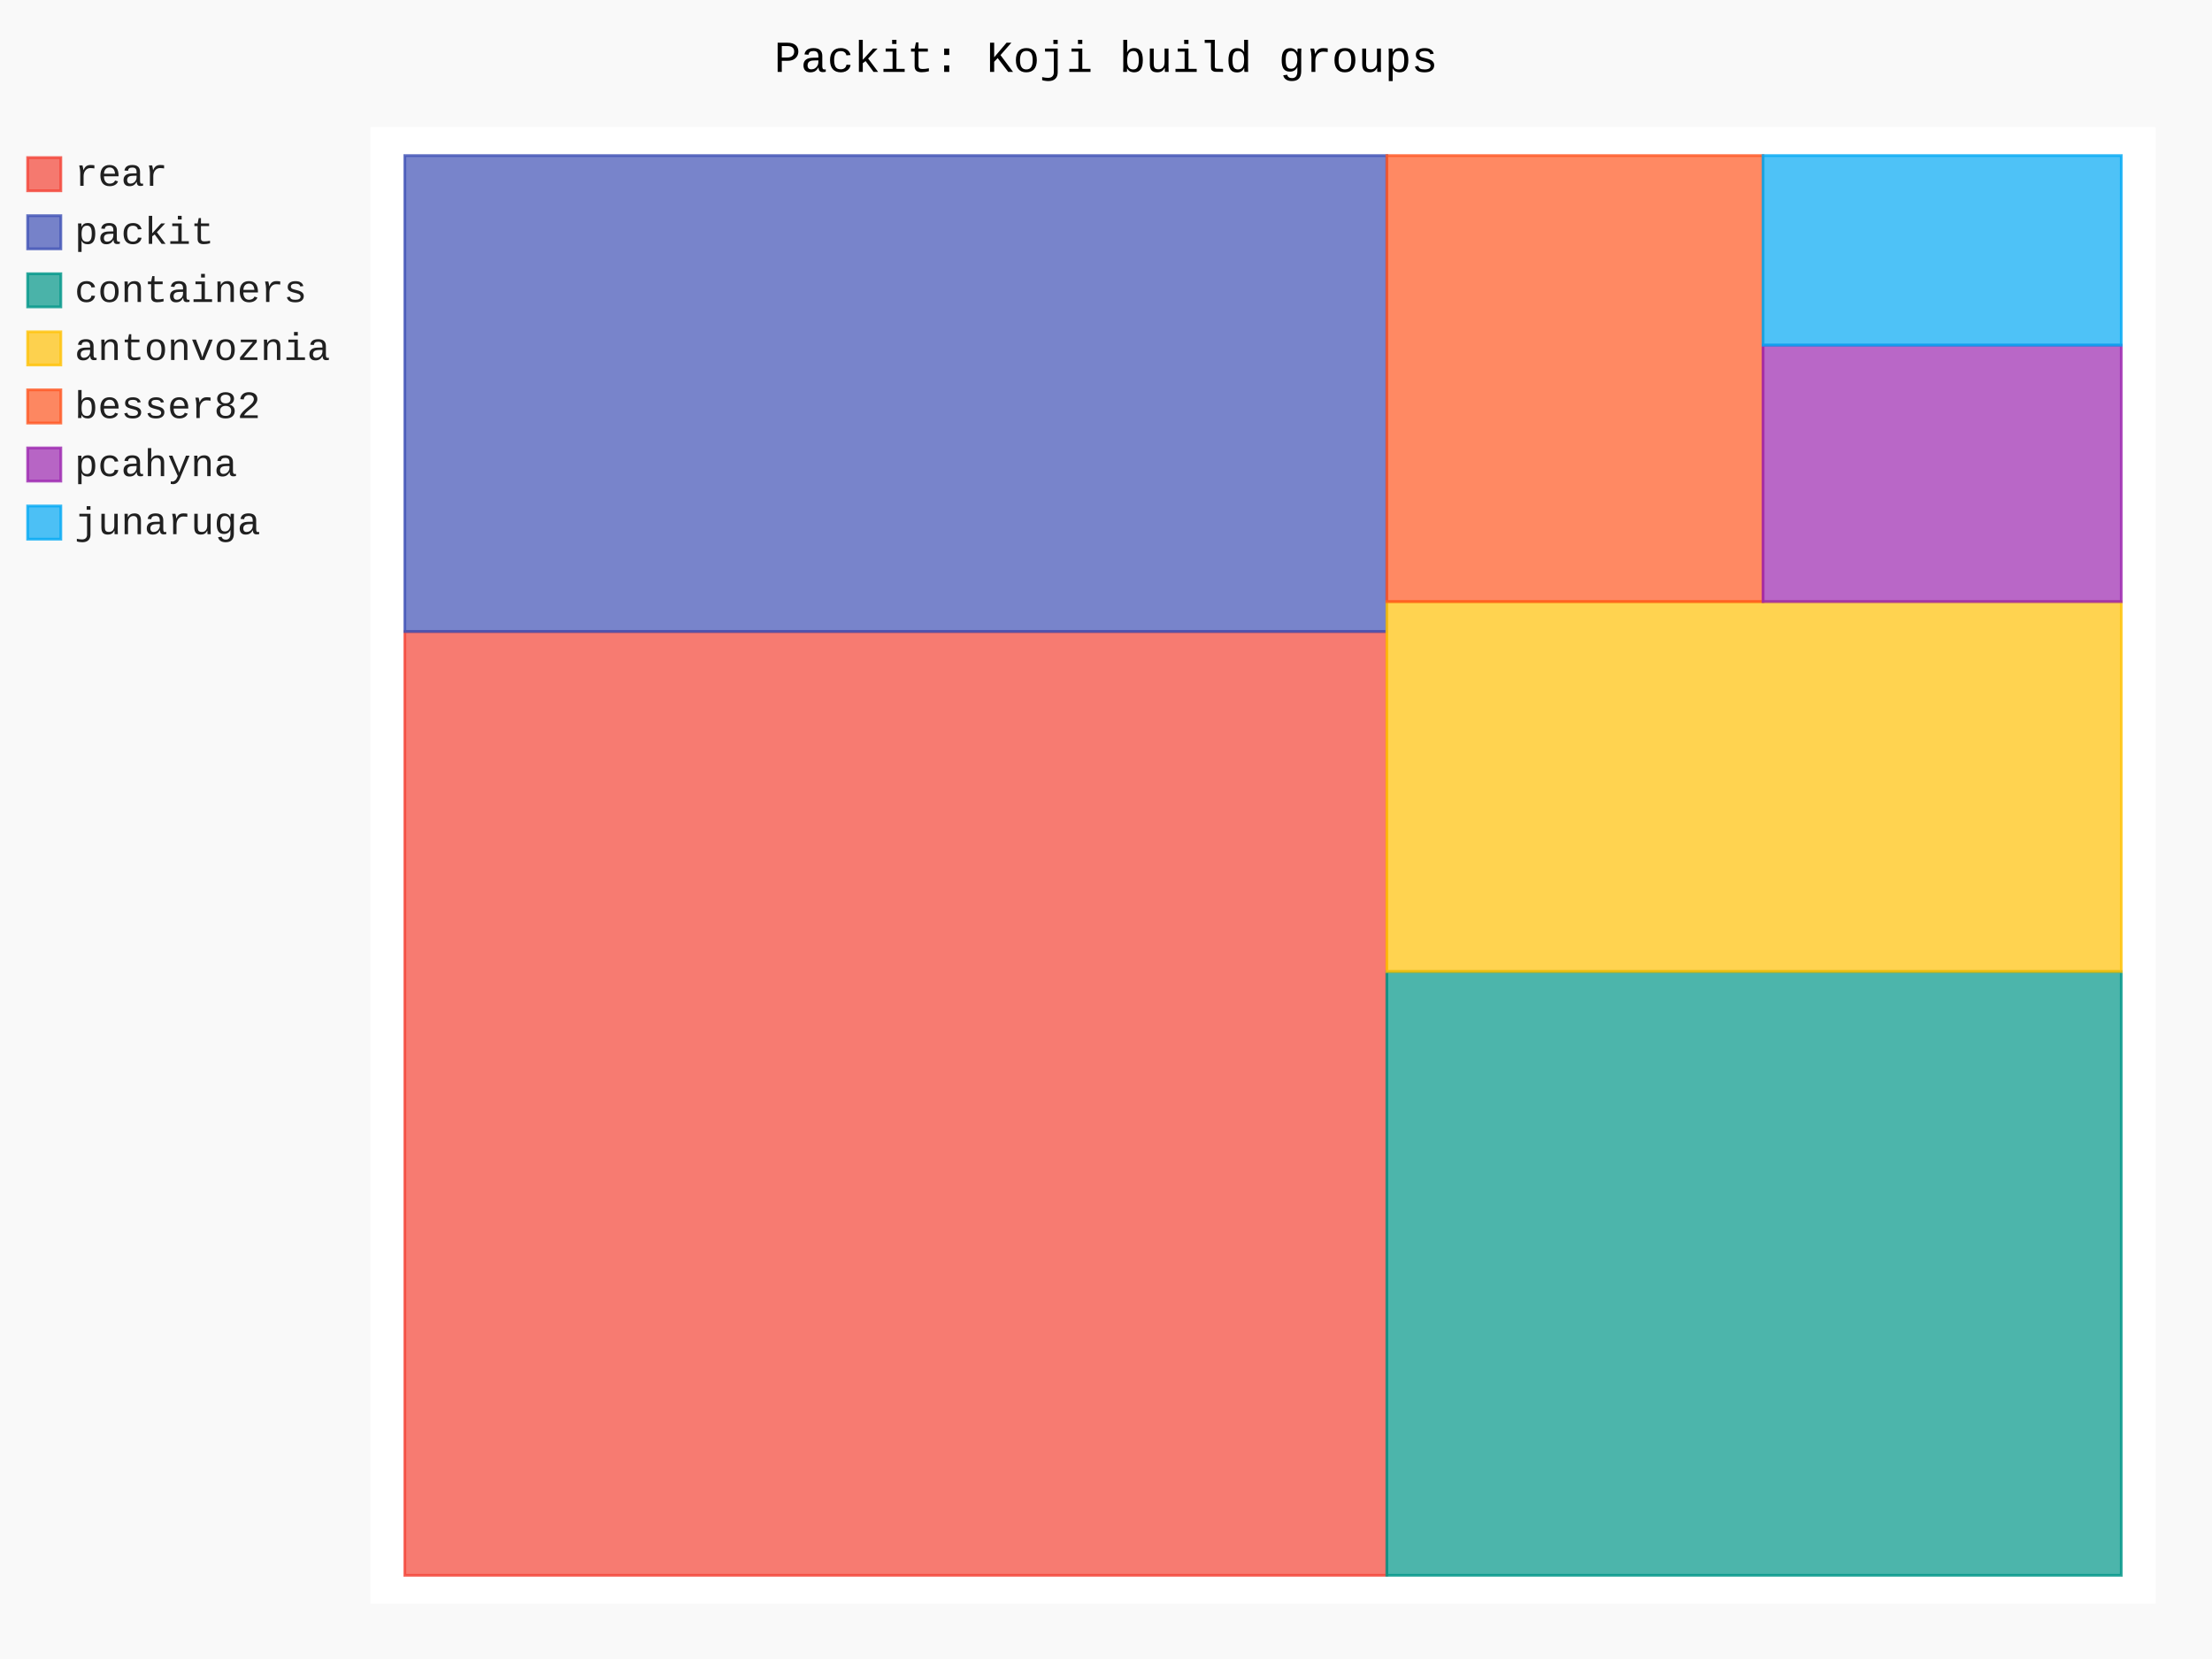
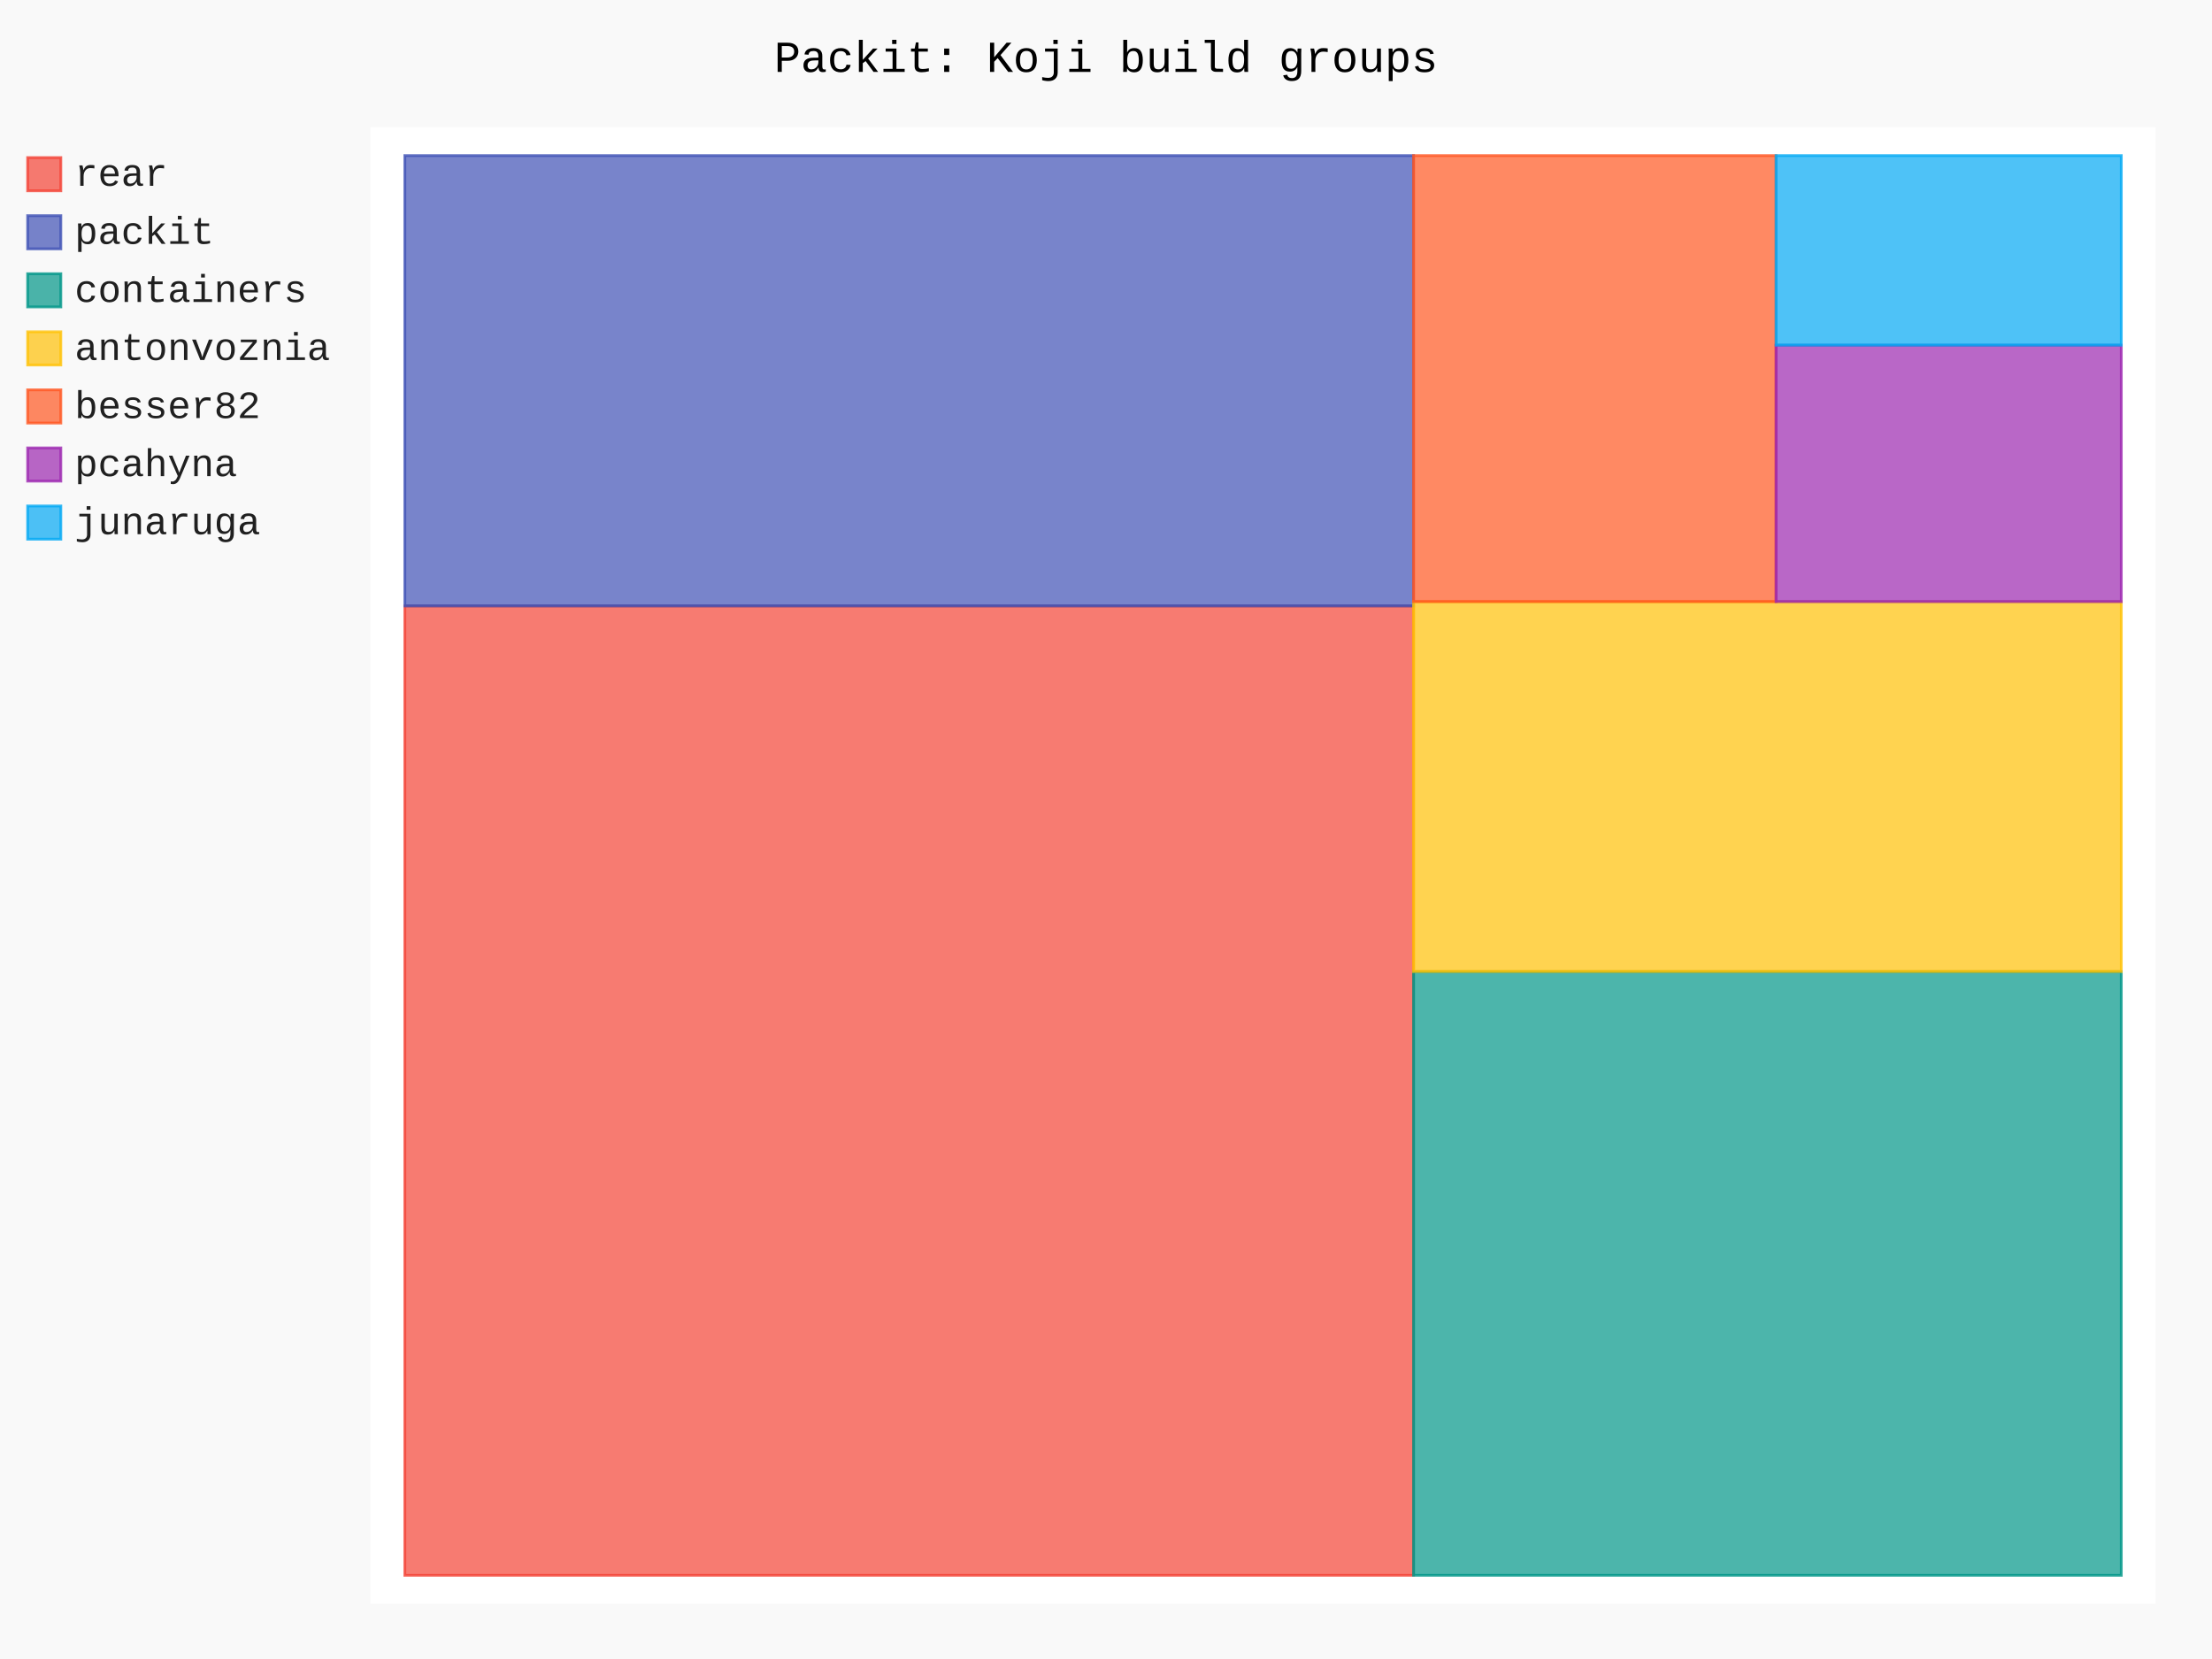
- <svg xmlns="http://www.w3.org/2000/svg" id="chart-97564154-495e-4da4-b9bc-cc25b94f2603" class="pygal-chart" viewBox="0 0 800 600">
+ <svg xmlns="http://www.w3.org/2000/svg" id="chart-1c841497-c688-4135-9865-a6f35d8af9a1" class="pygal-chart" viewBox="0 0 800 600">
  <defs>
-     <style type="text/css">#chart-97564154-495e-4da4-b9bc-cc25b94f2603{-webkit-user-select:none;-webkit-font-smoothing:antialiased;font-family:Consolas,"Liberation Mono",Menlo,Courier,monospace}#chart-97564154-495e-4da4-b9bc-cc25b94f2603 .title{font-family:Consolas,"Liberation Mono",Menlo,Courier,monospace;font-size:16px}#chart-97564154-495e-4da4-b9bc-cc25b94f2603 .legends .legend text{font-family:Consolas,"Liberation Mono",Menlo,Courier,monospace;font-size:14px}#chart-97564154-495e-4da4-b9bc-cc25b94f2603 .axis text{font-family:Consolas,"Liberation Mono",Menlo,Courier,monospace;font-size:10px}#chart-97564154-495e-4da4-b9bc-cc25b94f2603 .axis text.major{font-family:Consolas,"Liberation Mono",Menlo,Courier,monospace;font-size:10px}#chart-97564154-495e-4da4-b9bc-cc25b94f2603 .text-overlay text.value{font-family:Consolas,"Liberation Mono",Menlo,Courier,monospace;font-size:16px}#chart-97564154-495e-4da4-b9bc-cc25b94f2603 .text-overlay text.label{font-family:Consolas,"Liberation Mono",Menlo,Courier,monospace;font-size:10px}#chart-97564154-495e-4da4-b9bc-cc25b94f2603 .tooltip{font-family:Consolas,"Liberation Mono",Menlo,Courier,monospace;font-size:14px}#chart-97564154-495e-4da4-b9bc-cc25b94f2603 text.no_data{font-family:Consolas,"Liberation Mono",Menlo,Courier,monospace;font-size:64px}
- #chart-97564154-495e-4da4-b9bc-cc25b94f2603{background-color:rgba(249,249,249,1)}#chart-97564154-495e-4da4-b9bc-cc25b94f2603 path,#chart-97564154-495e-4da4-b9bc-cc25b94f2603 line,#chart-97564154-495e-4da4-b9bc-cc25b94f2603 rect,#chart-97564154-495e-4da4-b9bc-cc25b94f2603 circle{-webkit-transition:150ms;-moz-transition:150ms;transition:150ms}#chart-97564154-495e-4da4-b9bc-cc25b94f2603 .graph &gt; .background{fill:rgba(249,249,249,1)}#chart-97564154-495e-4da4-b9bc-cc25b94f2603 .plot &gt; .background{fill:rgba(255,255,255,1)}#chart-97564154-495e-4da4-b9bc-cc25b94f2603 .graph{fill:rgba(0,0,0,.87)}#chart-97564154-495e-4da4-b9bc-cc25b94f2603 text.no_data{fill:rgba(0,0,0,1)}#chart-97564154-495e-4da4-b9bc-cc25b94f2603 .title{fill:rgba(0,0,0,1)}#chart-97564154-495e-4da4-b9bc-cc25b94f2603 .legends .legend text{fill:rgba(0,0,0,.87)}#chart-97564154-495e-4da4-b9bc-cc25b94f2603 .legends .legend:hover text{fill:rgba(0,0,0,1)}#chart-97564154-495e-4da4-b9bc-cc25b94f2603 .axis .line{stroke:rgba(0,0,0,1)}#chart-97564154-495e-4da4-b9bc-cc25b94f2603 .axis .guide.line{stroke:rgba(0,0,0,.54)}#chart-97564154-495e-4da4-b9bc-cc25b94f2603 .axis .major.line{stroke:rgba(0,0,0,.87)}#chart-97564154-495e-4da4-b9bc-cc25b94f2603 .axis text.major{fill:rgba(0,0,0,1)}#chart-97564154-495e-4da4-b9bc-cc25b94f2603 .axis.y .guides:hover .guide.line,#chart-97564154-495e-4da4-b9bc-cc25b94f2603 .line-graph .axis.x .guides:hover .guide.line,#chart-97564154-495e-4da4-b9bc-cc25b94f2603 .stackedline-graph .axis.x .guides:hover .guide.line,#chart-97564154-495e-4da4-b9bc-cc25b94f2603 .xy-graph .axis.x .guides:hover .guide.line{stroke:rgba(0,0,0,1)}#chart-97564154-495e-4da4-b9bc-cc25b94f2603 .axis .guides:hover text{fill:rgba(0,0,0,1)}#chart-97564154-495e-4da4-b9bc-cc25b94f2603 .reactive{fill-opacity:.7;stroke-opacity:.8;stroke-width:1}#chart-97564154-495e-4da4-b9bc-cc25b94f2603 .ci{stroke:rgba(0,0,0,.87)}#chart-97564154-495e-4da4-b9bc-cc25b94f2603 .reactive.active,#chart-97564154-495e-4da4-b9bc-cc25b94f2603 .active .reactive{fill-opacity:.8;stroke-opacity:.9;stroke-width:4}#chart-97564154-495e-4da4-b9bc-cc25b94f2603 .ci .reactive.active{stroke-width:1.5}#chart-97564154-495e-4da4-b9bc-cc25b94f2603 .series text{fill:rgba(0,0,0,1)}#chart-97564154-495e-4da4-b9bc-cc25b94f2603 .tooltip rect{fill:rgba(255,255,255,1);stroke:rgba(0,0,0,1);-webkit-transition:opacity 150ms;-moz-transition:opacity 150ms;transition:opacity 150ms}#chart-97564154-495e-4da4-b9bc-cc25b94f2603 .tooltip .label{fill:rgba(0,0,0,.87)}#chart-97564154-495e-4da4-b9bc-cc25b94f2603 .tooltip .label{fill:rgba(0,0,0,.87)}#chart-97564154-495e-4da4-b9bc-cc25b94f2603 .tooltip .legend{font-size:.8em;fill:rgba(0,0,0,.54)}#chart-97564154-495e-4da4-b9bc-cc25b94f2603 .tooltip .x_label{font-size:.6em;fill:rgba(0,0,0,1)}#chart-97564154-495e-4da4-b9bc-cc25b94f2603 .tooltip .xlink{font-size:.5em;text-decoration:underline}#chart-97564154-495e-4da4-b9bc-cc25b94f2603 .tooltip .value{font-size:1.5em}#chart-97564154-495e-4da4-b9bc-cc25b94f2603 .bound{font-size:.5em}#chart-97564154-495e-4da4-b9bc-cc25b94f2603 .max-value{font-size:.75em;fill:rgba(0,0,0,.54)}#chart-97564154-495e-4da4-b9bc-cc25b94f2603 .map-element{fill:rgba(255,255,255,1);stroke:rgba(0,0,0,.54) !important}#chart-97564154-495e-4da4-b9bc-cc25b94f2603 .map-element .reactive{fill-opacity:inherit;stroke-opacity:inherit}#chart-97564154-495e-4da4-b9bc-cc25b94f2603 .color-0,#chart-97564154-495e-4da4-b9bc-cc25b94f2603 .color-0 a:visited{stroke:#F44336;fill:#F44336}#chart-97564154-495e-4da4-b9bc-cc25b94f2603 .color-1,#chart-97564154-495e-4da4-b9bc-cc25b94f2603 .color-1 a:visited{stroke:#3F51B5;fill:#3F51B5}#chart-97564154-495e-4da4-b9bc-cc25b94f2603 .color-2,#chart-97564154-495e-4da4-b9bc-cc25b94f2603 .color-2 a:visited{stroke:#009688;fill:#009688}#chart-97564154-495e-4da4-b9bc-cc25b94f2603 .color-3,#chart-97564154-495e-4da4-b9bc-cc25b94f2603 .color-3 a:visited{stroke:#FFC107;fill:#FFC107}#chart-97564154-495e-4da4-b9bc-cc25b94f2603 .color-4,#chart-97564154-495e-4da4-b9bc-cc25b94f2603 .color-4 a:visited{stroke:#FF5722;fill:#FF5722}#chart-97564154-495e-4da4-b9bc-cc25b94f2603 .color-5,#chart-97564154-495e-4da4-b9bc-cc25b94f2603 .color-5 a:visited{stroke:#9C27B0;fill:#9C27B0}#chart-97564154-495e-4da4-b9bc-cc25b94f2603 .color-6,#chart-97564154-495e-4da4-b9bc-cc25b94f2603 .color-6 a:visited{stroke:#03A9F4;fill:#03A9F4}#chart-97564154-495e-4da4-b9bc-cc25b94f2603 .text-overlay .color-0 text{fill:black}#chart-97564154-495e-4da4-b9bc-cc25b94f2603 .text-overlay .color-1 text{fill:black}#chart-97564154-495e-4da4-b9bc-cc25b94f2603 .text-overlay .color-2 text{fill:black}#chart-97564154-495e-4da4-b9bc-cc25b94f2603 .text-overlay .color-3 text{fill:black}#chart-97564154-495e-4da4-b9bc-cc25b94f2603 .text-overlay .color-4 text{fill:black}#chart-97564154-495e-4da4-b9bc-cc25b94f2603 .text-overlay .color-5 text{fill:black}#chart-97564154-495e-4da4-b9bc-cc25b94f2603 .text-overlay .color-6 text{fill:black}
- #chart-97564154-495e-4da4-b9bc-cc25b94f2603 text.no_data{text-anchor:middle}#chart-97564154-495e-4da4-b9bc-cc25b94f2603 .guide.line{fill:none}#chart-97564154-495e-4da4-b9bc-cc25b94f2603 .centered{text-anchor:middle}#chart-97564154-495e-4da4-b9bc-cc25b94f2603 .title{text-anchor:middle}#chart-97564154-495e-4da4-b9bc-cc25b94f2603 .legends .legend text{fill-opacity:1}#chart-97564154-495e-4da4-b9bc-cc25b94f2603 .axis.x text{text-anchor:middle}#chart-97564154-495e-4da4-b9bc-cc25b94f2603 .axis.x:not(.web) text[transform]{text-anchor:start}#chart-97564154-495e-4da4-b9bc-cc25b94f2603 .axis.x:not(.web) text[transform].backwards{text-anchor:end}#chart-97564154-495e-4da4-b9bc-cc25b94f2603 .axis.y text{text-anchor:end}#chart-97564154-495e-4da4-b9bc-cc25b94f2603 .axis.y text[transform].backwards{text-anchor:start}#chart-97564154-495e-4da4-b9bc-cc25b94f2603 .axis.y2 text{text-anchor:start}#chart-97564154-495e-4da4-b9bc-cc25b94f2603 .axis.y2 text[transform].backwards{text-anchor:end}#chart-97564154-495e-4da4-b9bc-cc25b94f2603 .axis .guide.line{stroke-dasharray:4,4;stroke:black}#chart-97564154-495e-4da4-b9bc-cc25b94f2603 .axis .major.guide.line{stroke-dasharray:6,6;stroke:black}#chart-97564154-495e-4da4-b9bc-cc25b94f2603 .horizontal .axis.y .guide.line,#chart-97564154-495e-4da4-b9bc-cc25b94f2603 .horizontal .axis.y2 .guide.line,#chart-97564154-495e-4da4-b9bc-cc25b94f2603 .vertical .axis.x .guide.line{opacity:0}#chart-97564154-495e-4da4-b9bc-cc25b94f2603 .horizontal .axis.always_show .guide.line,#chart-97564154-495e-4da4-b9bc-cc25b94f2603 .vertical .axis.always_show .guide.line{opacity:1 !important}#chart-97564154-495e-4da4-b9bc-cc25b94f2603 .axis.y .guides:hover .guide.line,#chart-97564154-495e-4da4-b9bc-cc25b94f2603 .axis.y2 .guides:hover .guide.line,#chart-97564154-495e-4da4-b9bc-cc25b94f2603 .axis.x .guides:hover .guide.line{opacity:1}#chart-97564154-495e-4da4-b9bc-cc25b94f2603 .axis .guides:hover text{opacity:1}#chart-97564154-495e-4da4-b9bc-cc25b94f2603 .nofill{fill:none}#chart-97564154-495e-4da4-b9bc-cc25b94f2603 .subtle-fill{fill-opacity:.2}#chart-97564154-495e-4da4-b9bc-cc25b94f2603 .dot{stroke-width:1px;fill-opacity:1;stroke-opacity:1}#chart-97564154-495e-4da4-b9bc-cc25b94f2603 .dot.active{stroke-width:5px}#chart-97564154-495e-4da4-b9bc-cc25b94f2603 .dot.negative{fill:transparent}#chart-97564154-495e-4da4-b9bc-cc25b94f2603 text,#chart-97564154-495e-4da4-b9bc-cc25b94f2603 tspan{stroke:none !important}#chart-97564154-495e-4da4-b9bc-cc25b94f2603 .series text.active{opacity:1}#chart-97564154-495e-4da4-b9bc-cc25b94f2603 .tooltip rect{fill-opacity:.95;stroke-width:.5}#chart-97564154-495e-4da4-b9bc-cc25b94f2603 .tooltip text{fill-opacity:1}#chart-97564154-495e-4da4-b9bc-cc25b94f2603 .showable{visibility:hidden}#chart-97564154-495e-4da4-b9bc-cc25b94f2603 .showable.shown{visibility:visible}#chart-97564154-495e-4da4-b9bc-cc25b94f2603 .gauge-background{fill:rgba(229,229,229,1);stroke:none}#chart-97564154-495e-4da4-b9bc-cc25b94f2603 .bg-lines{stroke:rgba(249,249,249,1);stroke-width:2px}</style>
+     <style type="text/css">#chart-1c841497-c688-4135-9865-a6f35d8af9a1{-webkit-user-select:none;-webkit-font-smoothing:antialiased;font-family:Consolas,"Liberation Mono",Menlo,Courier,monospace}#chart-1c841497-c688-4135-9865-a6f35d8af9a1 .title{font-family:Consolas,"Liberation Mono",Menlo,Courier,monospace;font-size:16px}#chart-1c841497-c688-4135-9865-a6f35d8af9a1 .legends .legend text{font-family:Consolas,"Liberation Mono",Menlo,Courier,monospace;font-size:14px}#chart-1c841497-c688-4135-9865-a6f35d8af9a1 .axis text{font-family:Consolas,"Liberation Mono",Menlo,Courier,monospace;font-size:10px}#chart-1c841497-c688-4135-9865-a6f35d8af9a1 .axis text.major{font-family:Consolas,"Liberation Mono",Menlo,Courier,monospace;font-size:10px}#chart-1c841497-c688-4135-9865-a6f35d8af9a1 .text-overlay text.value{font-family:Consolas,"Liberation Mono",Menlo,Courier,monospace;font-size:16px}#chart-1c841497-c688-4135-9865-a6f35d8af9a1 .text-overlay text.label{font-family:Consolas,"Liberation Mono",Menlo,Courier,monospace;font-size:10px}#chart-1c841497-c688-4135-9865-a6f35d8af9a1 .tooltip{font-family:Consolas,"Liberation Mono",Menlo,Courier,monospace;font-size:14px}#chart-1c841497-c688-4135-9865-a6f35d8af9a1 text.no_data{font-family:Consolas,"Liberation Mono",Menlo,Courier,monospace;font-size:64px}
+ #chart-1c841497-c688-4135-9865-a6f35d8af9a1{background-color:rgba(249,249,249,1)}#chart-1c841497-c688-4135-9865-a6f35d8af9a1 path,#chart-1c841497-c688-4135-9865-a6f35d8af9a1 line,#chart-1c841497-c688-4135-9865-a6f35d8af9a1 rect,#chart-1c841497-c688-4135-9865-a6f35d8af9a1 circle{-webkit-transition:150ms;-moz-transition:150ms;transition:150ms}#chart-1c841497-c688-4135-9865-a6f35d8af9a1 .graph &gt; .background{fill:rgba(249,249,249,1)}#chart-1c841497-c688-4135-9865-a6f35d8af9a1 .plot &gt; .background{fill:rgba(255,255,255,1)}#chart-1c841497-c688-4135-9865-a6f35d8af9a1 .graph{fill:rgba(0,0,0,.87)}#chart-1c841497-c688-4135-9865-a6f35d8af9a1 text.no_data{fill:rgba(0,0,0,1)}#chart-1c841497-c688-4135-9865-a6f35d8af9a1 .title{fill:rgba(0,0,0,1)}#chart-1c841497-c688-4135-9865-a6f35d8af9a1 .legends .legend text{fill:rgba(0,0,0,.87)}#chart-1c841497-c688-4135-9865-a6f35d8af9a1 .legends .legend:hover text{fill:rgba(0,0,0,1)}#chart-1c841497-c688-4135-9865-a6f35d8af9a1 .axis .line{stroke:rgba(0,0,0,1)}#chart-1c841497-c688-4135-9865-a6f35d8af9a1 .axis .guide.line{stroke:rgba(0,0,0,.54)}#chart-1c841497-c688-4135-9865-a6f35d8af9a1 .axis .major.line{stroke:rgba(0,0,0,.87)}#chart-1c841497-c688-4135-9865-a6f35d8af9a1 .axis text.major{fill:rgba(0,0,0,1)}#chart-1c841497-c688-4135-9865-a6f35d8af9a1 .axis.y .guides:hover .guide.line,#chart-1c841497-c688-4135-9865-a6f35d8af9a1 .line-graph .axis.x .guides:hover .guide.line,#chart-1c841497-c688-4135-9865-a6f35d8af9a1 .stackedline-graph .axis.x .guides:hover .guide.line,#chart-1c841497-c688-4135-9865-a6f35d8af9a1 .xy-graph .axis.x .guides:hover .guide.line{stroke:rgba(0,0,0,1)}#chart-1c841497-c688-4135-9865-a6f35d8af9a1 .axis .guides:hover text{fill:rgba(0,0,0,1)}#chart-1c841497-c688-4135-9865-a6f35d8af9a1 .reactive{fill-opacity:.7;stroke-opacity:.8;stroke-width:1}#chart-1c841497-c688-4135-9865-a6f35d8af9a1 .ci{stroke:rgba(0,0,0,.87)}#chart-1c841497-c688-4135-9865-a6f35d8af9a1 .reactive.active,#chart-1c841497-c688-4135-9865-a6f35d8af9a1 .active .reactive{fill-opacity:.8;stroke-opacity:.9;stroke-width:4}#chart-1c841497-c688-4135-9865-a6f35d8af9a1 .ci .reactive.active{stroke-width:1.5}#chart-1c841497-c688-4135-9865-a6f35d8af9a1 .series text{fill:rgba(0,0,0,1)}#chart-1c841497-c688-4135-9865-a6f35d8af9a1 .tooltip rect{fill:rgba(255,255,255,1);stroke:rgba(0,0,0,1);-webkit-transition:opacity 150ms;-moz-transition:opacity 150ms;transition:opacity 150ms}#chart-1c841497-c688-4135-9865-a6f35d8af9a1 .tooltip .label{fill:rgba(0,0,0,.87)}#chart-1c841497-c688-4135-9865-a6f35d8af9a1 .tooltip .label{fill:rgba(0,0,0,.87)}#chart-1c841497-c688-4135-9865-a6f35d8af9a1 .tooltip .legend{font-size:.8em;fill:rgba(0,0,0,.54)}#chart-1c841497-c688-4135-9865-a6f35d8af9a1 .tooltip .x_label{font-size:.6em;fill:rgba(0,0,0,1)}#chart-1c841497-c688-4135-9865-a6f35d8af9a1 .tooltip .xlink{font-size:.5em;text-decoration:underline}#chart-1c841497-c688-4135-9865-a6f35d8af9a1 .tooltip .value{font-size:1.5em}#chart-1c841497-c688-4135-9865-a6f35d8af9a1 .bound{font-size:.5em}#chart-1c841497-c688-4135-9865-a6f35d8af9a1 .max-value{font-size:.75em;fill:rgba(0,0,0,.54)}#chart-1c841497-c688-4135-9865-a6f35d8af9a1 .map-element{fill:rgba(255,255,255,1);stroke:rgba(0,0,0,.54) !important}#chart-1c841497-c688-4135-9865-a6f35d8af9a1 .map-element .reactive{fill-opacity:inherit;stroke-opacity:inherit}#chart-1c841497-c688-4135-9865-a6f35d8af9a1 .color-0,#chart-1c841497-c688-4135-9865-a6f35d8af9a1 .color-0 a:visited{stroke:#F44336;fill:#F44336}#chart-1c841497-c688-4135-9865-a6f35d8af9a1 .color-1,#chart-1c841497-c688-4135-9865-a6f35d8af9a1 .color-1 a:visited{stroke:#3F51B5;fill:#3F51B5}#chart-1c841497-c688-4135-9865-a6f35d8af9a1 .color-2,#chart-1c841497-c688-4135-9865-a6f35d8af9a1 .color-2 a:visited{stroke:#009688;fill:#009688}#chart-1c841497-c688-4135-9865-a6f35d8af9a1 .color-3,#chart-1c841497-c688-4135-9865-a6f35d8af9a1 .color-3 a:visited{stroke:#FFC107;fill:#FFC107}#chart-1c841497-c688-4135-9865-a6f35d8af9a1 .color-4,#chart-1c841497-c688-4135-9865-a6f35d8af9a1 .color-4 a:visited{stroke:#FF5722;fill:#FF5722}#chart-1c841497-c688-4135-9865-a6f35d8af9a1 .color-5,#chart-1c841497-c688-4135-9865-a6f35d8af9a1 .color-5 a:visited{stroke:#9C27B0;fill:#9C27B0}#chart-1c841497-c688-4135-9865-a6f35d8af9a1 .color-6,#chart-1c841497-c688-4135-9865-a6f35d8af9a1 .color-6 a:visited{stroke:#03A9F4;fill:#03A9F4}#chart-1c841497-c688-4135-9865-a6f35d8af9a1 .text-overlay .color-0 text{fill:black}#chart-1c841497-c688-4135-9865-a6f35d8af9a1 .text-overlay .color-1 text{fill:black}#chart-1c841497-c688-4135-9865-a6f35d8af9a1 .text-overlay .color-2 text{fill:black}#chart-1c841497-c688-4135-9865-a6f35d8af9a1 .text-overlay .color-3 text{fill:black}#chart-1c841497-c688-4135-9865-a6f35d8af9a1 .text-overlay .color-4 text{fill:black}#chart-1c841497-c688-4135-9865-a6f35d8af9a1 .text-overlay .color-5 text{fill:black}#chart-1c841497-c688-4135-9865-a6f35d8af9a1 .text-overlay .color-6 text{fill:black}
+ #chart-1c841497-c688-4135-9865-a6f35d8af9a1 text.no_data{text-anchor:middle}#chart-1c841497-c688-4135-9865-a6f35d8af9a1 .guide.line{fill:none}#chart-1c841497-c688-4135-9865-a6f35d8af9a1 .centered{text-anchor:middle}#chart-1c841497-c688-4135-9865-a6f35d8af9a1 .title{text-anchor:middle}#chart-1c841497-c688-4135-9865-a6f35d8af9a1 .legends .legend text{fill-opacity:1}#chart-1c841497-c688-4135-9865-a6f35d8af9a1 .axis.x text{text-anchor:middle}#chart-1c841497-c688-4135-9865-a6f35d8af9a1 .axis.x:not(.web) text[transform]{text-anchor:start}#chart-1c841497-c688-4135-9865-a6f35d8af9a1 .axis.x:not(.web) text[transform].backwards{text-anchor:end}#chart-1c841497-c688-4135-9865-a6f35d8af9a1 .axis.y text{text-anchor:end}#chart-1c841497-c688-4135-9865-a6f35d8af9a1 .axis.y text[transform].backwards{text-anchor:start}#chart-1c841497-c688-4135-9865-a6f35d8af9a1 .axis.y2 text{text-anchor:start}#chart-1c841497-c688-4135-9865-a6f35d8af9a1 .axis.y2 text[transform].backwards{text-anchor:end}#chart-1c841497-c688-4135-9865-a6f35d8af9a1 .axis .guide.line{stroke-dasharray:4,4;stroke:black}#chart-1c841497-c688-4135-9865-a6f35d8af9a1 .axis .major.guide.line{stroke-dasharray:6,6;stroke:black}#chart-1c841497-c688-4135-9865-a6f35d8af9a1 .horizontal .axis.y .guide.line,#chart-1c841497-c688-4135-9865-a6f35d8af9a1 .horizontal .axis.y2 .guide.line,#chart-1c841497-c688-4135-9865-a6f35d8af9a1 .vertical .axis.x .guide.line{opacity:0}#chart-1c841497-c688-4135-9865-a6f35d8af9a1 .horizontal .axis.always_show .guide.line,#chart-1c841497-c688-4135-9865-a6f35d8af9a1 .vertical .axis.always_show .guide.line{opacity:1 !important}#chart-1c841497-c688-4135-9865-a6f35d8af9a1 .axis.y .guides:hover .guide.line,#chart-1c841497-c688-4135-9865-a6f35d8af9a1 .axis.y2 .guides:hover .guide.line,#chart-1c841497-c688-4135-9865-a6f35d8af9a1 .axis.x .guides:hover .guide.line{opacity:1}#chart-1c841497-c688-4135-9865-a6f35d8af9a1 .axis .guides:hover text{opacity:1}#chart-1c841497-c688-4135-9865-a6f35d8af9a1 .nofill{fill:none}#chart-1c841497-c688-4135-9865-a6f35d8af9a1 .subtle-fill{fill-opacity:.2}#chart-1c841497-c688-4135-9865-a6f35d8af9a1 .dot{stroke-width:1px;fill-opacity:1;stroke-opacity:1}#chart-1c841497-c688-4135-9865-a6f35d8af9a1 .dot.active{stroke-width:5px}#chart-1c841497-c688-4135-9865-a6f35d8af9a1 .dot.negative{fill:transparent}#chart-1c841497-c688-4135-9865-a6f35d8af9a1 text,#chart-1c841497-c688-4135-9865-a6f35d8af9a1 tspan{stroke:none !important}#chart-1c841497-c688-4135-9865-a6f35d8af9a1 .series text.active{opacity:1}#chart-1c841497-c688-4135-9865-a6f35d8af9a1 .tooltip rect{fill-opacity:.95;stroke-width:.5}#chart-1c841497-c688-4135-9865-a6f35d8af9a1 .tooltip text{fill-opacity:1}#chart-1c841497-c688-4135-9865-a6f35d8af9a1 .showable{visibility:hidden}#chart-1c841497-c688-4135-9865-a6f35d8af9a1 .showable.shown{visibility:visible}#chart-1c841497-c688-4135-9865-a6f35d8af9a1 .gauge-background{fill:rgba(229,229,229,1);stroke:none}#chart-1c841497-c688-4135-9865-a6f35d8af9a1 .bg-lines{stroke:rgba(249,249,249,1);stroke-width:2px}</style>
  </defs>
  <g class="graph treemap-graph vertical">
    <rect x="0" y="0" width="800" height="600" class="background" />
    <g transform="translate(134, 46)" class="plot">
      <rect x="0" y="0" width="645.6" height="534" class="background" />
      <g class="series serie-0 color-0">
        <g class="rects">
          <g class="rect">
-             <rect x="12.415" y="182.404" width="355.161" height="341.327" class="rect reactive tooltip-trigger" />
+             <rect x="12.415" y="173.141" width="364.812" height="350.589" class="rect reactive tooltip-trigger" />
          </g>
        </g>
      </g>
      <g class="series serie-1 color-1">
        <g class="rects">
          <g class="rect">
-             <rect x="12.415" y="10.269" width="355.161" height="172.135" class="rect reactive tooltip-trigger" />
+             <rect x="12.415" y="10.269" width="364.812" height="162.872" class="rect reactive tooltip-trigger" />
          </g>
        </g>
      </g>
      <g class="series serie-2 color-2">
        <g class="rects">
          <g class="rect">
-             <rect x="367.577" y="305.362" width="265.608" height="218.369" class="rect reactive tooltip-trigger" />
+             <rect x="377.228" y="305.362" width="255.957" height="218.369" class="rect reactive tooltip-trigger" />
          </g>
        </g>
      </g>
      <g class="series serie-3 color-3">
        <g class="rects">
          <g class="rect">
-             <rect x="367.577" y="171.587" width="265.608" height="133.775" class="rect reactive tooltip-trigger" />
+             <rect x="377.228" y="171.587" width="255.957" height="133.775" class="rect reactive tooltip-trigger" />
          </g>
        </g>
      </g>
      <g class="series serie-4 color-4">
        <g class="rects">
          <g class="rect">
-             <rect x="367.577" y="10.269" width="136.043" height="161.317" class="rect reactive tooltip-trigger" />
+             <rect x="377.228" y="10.269" width="131.1" height="161.317" class="rect reactive tooltip-trigger" />
          </g>
        </g>
      </g>
      <g class="series serie-5 color-5">
        <g class="rects">
          <g class="rect">
-             <rect x="503.62" y="78.829" width="129.565" height="92.758" class="rect reactive tooltip-trigger" />
+             <rect x="508.328" y="78.829" width="124.857" height="92.758" class="rect reactive tooltip-trigger" />
          </g>
        </g>
      </g>
      <g class="series serie-6 color-6">
        <g class="rects">
          <g class="rect">
-             <rect x="503.62" y="10.269" width="129.565" height="68.56" class="rect reactive tooltip-trigger" />
+             <rect x="508.328" y="10.269" width="124.857" height="68.56" class="rect reactive tooltip-trigger" />
          </g>
        </g>
      </g>
    </g>
    <g class="titles">
      <text x="400.0" y="26" class="title plot_title">Packit: Koji build groups</text>
    </g>
    <g transform="translate(134, 46)" class="plot overlay">
      <g class="series serie-0 color-0" />
      <g class="series serie-1 color-1" />
      <g class="series serie-2 color-2" />
      <g class="series serie-3 color-3" />
      <g class="series serie-4 color-4" />
      <g class="series serie-5 color-5" />
      <g class="series serie-6 color-6" />
    </g>
    <g transform="translate(134, 46)" class="plot text-overlay">
      <g class="series serie-0 color-0" />
      <g class="series serie-1 color-1" />
      <g class="series serie-2 color-2" />
      <g class="series serie-3 color-3" />
      <g class="series serie-4 color-4" />
      <g class="series serie-5 color-5" />
      <g class="series serie-6 color-6" />
    </g>
    <g transform="translate(134, 46)" class="plot tooltip-overlay">
      <g transform="translate(0 0)" style="opacity: 0" class="tooltip">
        <rect rx="0" ry="0" width="0" height="0" class="tooltip-box" />
        <g class="text" />
      </g>
    </g>
    <g transform="translate(10, 56)" class="legends">
      <g id="activate-serie-0" class="legend reactive activate-serie">
        <rect x="0.0" y="1.0" width="12" height="12" class="color-0 reactive" />
        <text x="17.0" y="11.2">rear</text>
      </g>
      <g id="activate-serie-1" class="legend reactive activate-serie">
        <rect x="0.0" y="22.0" width="12" height="12" class="color-1 reactive" />
        <text x="17.0" y="32.2">packit</text>
      </g>
      <g id="activate-serie-2" class="legend reactive activate-serie">
        <rect x="0.0" y="43.0" width="12" height="12" class="color-2 reactive" />
        <text x="17.0" y="53.2">containers</text>
      </g>
      <g id="activate-serie-3" class="legend reactive activate-serie">
        <rect x="0.0" y="64.0" width="12" height="12" class="color-3 reactive" />
        <text x="17.0" y="74.2">antonvoznia</text>
      </g>
      <g id="activate-serie-4" class="legend reactive activate-serie">
        <rect x="0.0" y="85.0" width="12" height="12" class="color-4 reactive" />
        <text x="17.0" y="95.2">besser82</text>
      </g>
      <g id="activate-serie-5" class="legend reactive activate-serie">
        <rect x="0.0" y="106.0" width="12" height="12" class="color-5 reactive" />
        <text x="17.0" y="116.2">pcahyna</text>
      </g>
      <g id="activate-serie-6" class="legend reactive activate-serie">
        <rect x="0.0" y="127.0" width="12" height="12" class="color-6 reactive" />
        <text x="17.0" y="137.2">junaruga</text>
      </g>
    </g>
    <g transform="translate(790, 56)" class="legends" />
  </g>
</svg>
